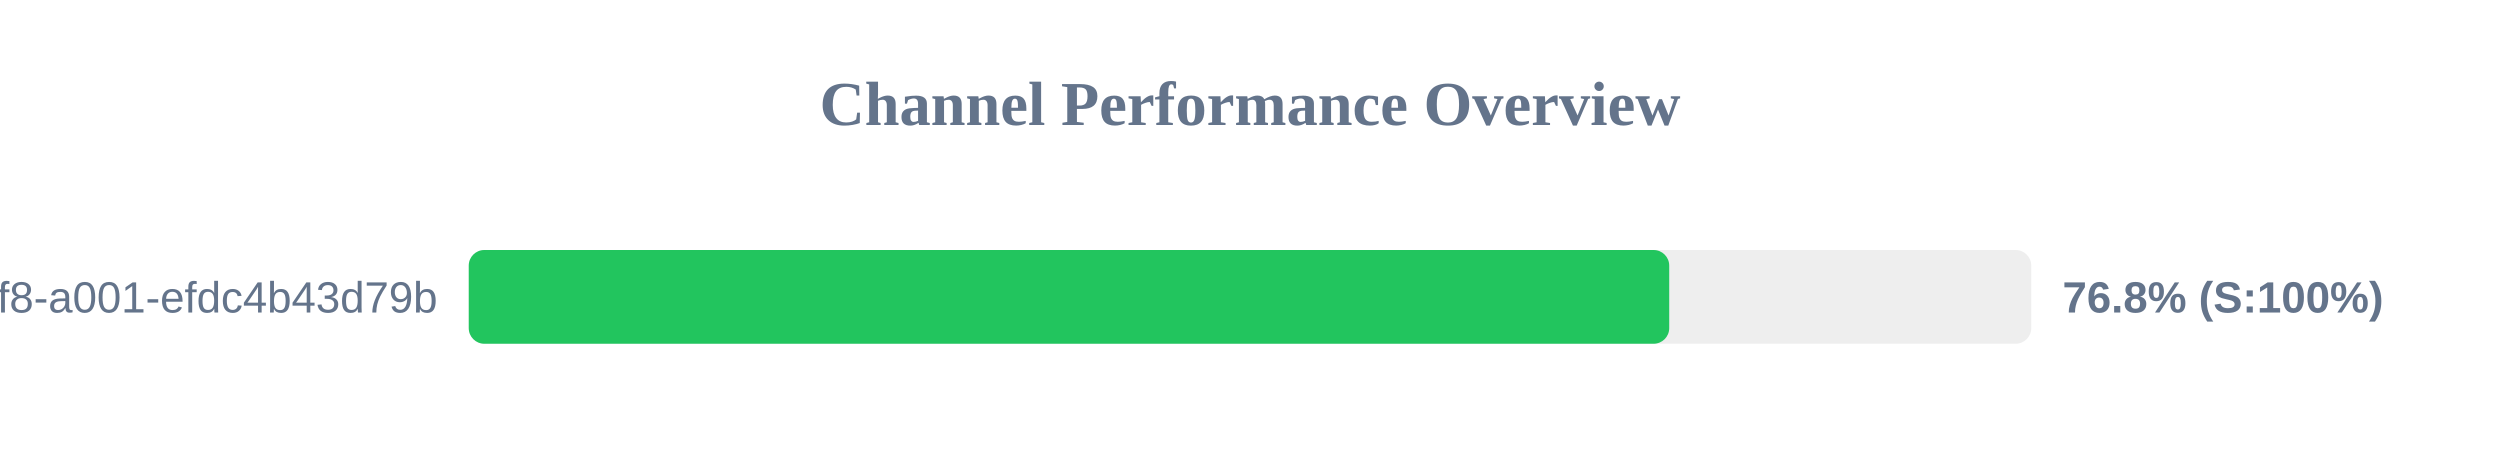
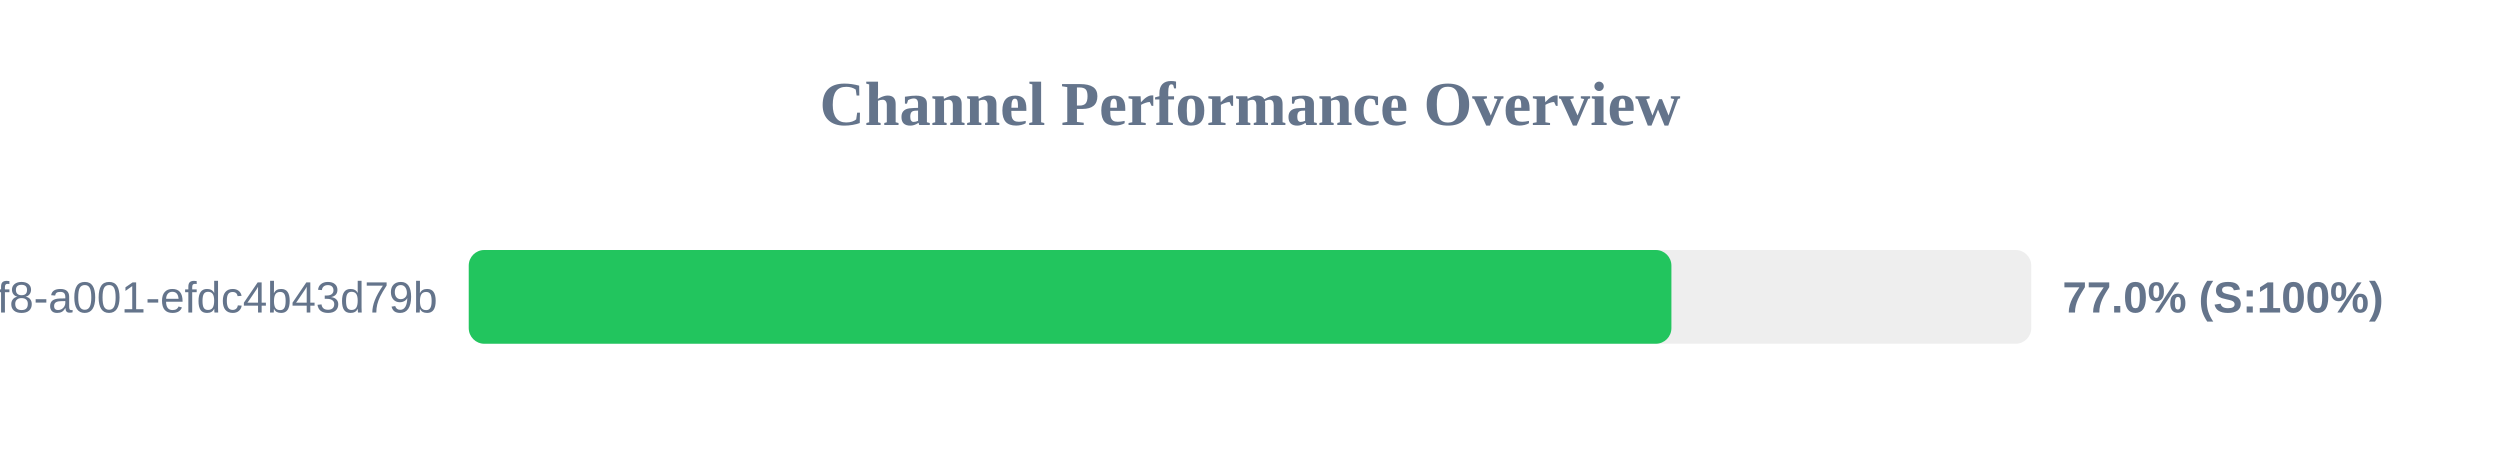
<svg xmlns="http://www.w3.org/2000/svg" width="800" height="150" version="1.1">
  <style>
        .row { font: 14px Arial; fill: #64748b; }
        .score { font: bold 14px Arial; fill: #64748b; }
    </style>
  <text x="400" y="40" text-anchor="middle" font-size="20px" font-weight="bold" fill="#64748b">Channel Performance Overview</text>
  <rect x="150" y="80" width="500" height="30" fill="#eee" rx="5" />
-   <rect x="150" y="80" width="384.15" height="30" fill="#22c55e" rx="5" />
+   <rect x="150" y="80" width="384.85" height="30" fill="#22c55e" rx="5" />
  <text x="140" y="100" text-anchor="end" class="row">?uuid=1fdb6b30-5371-4ff8-a001-efdc4b43d79b</text>
-   <text x="660" y="100" text-anchor="start" class="score">76.8% (S:100%)</text>
+   <text x="660" y="100" text-anchor="start" class="score">77.0% (S:100%)</text>
</svg>
